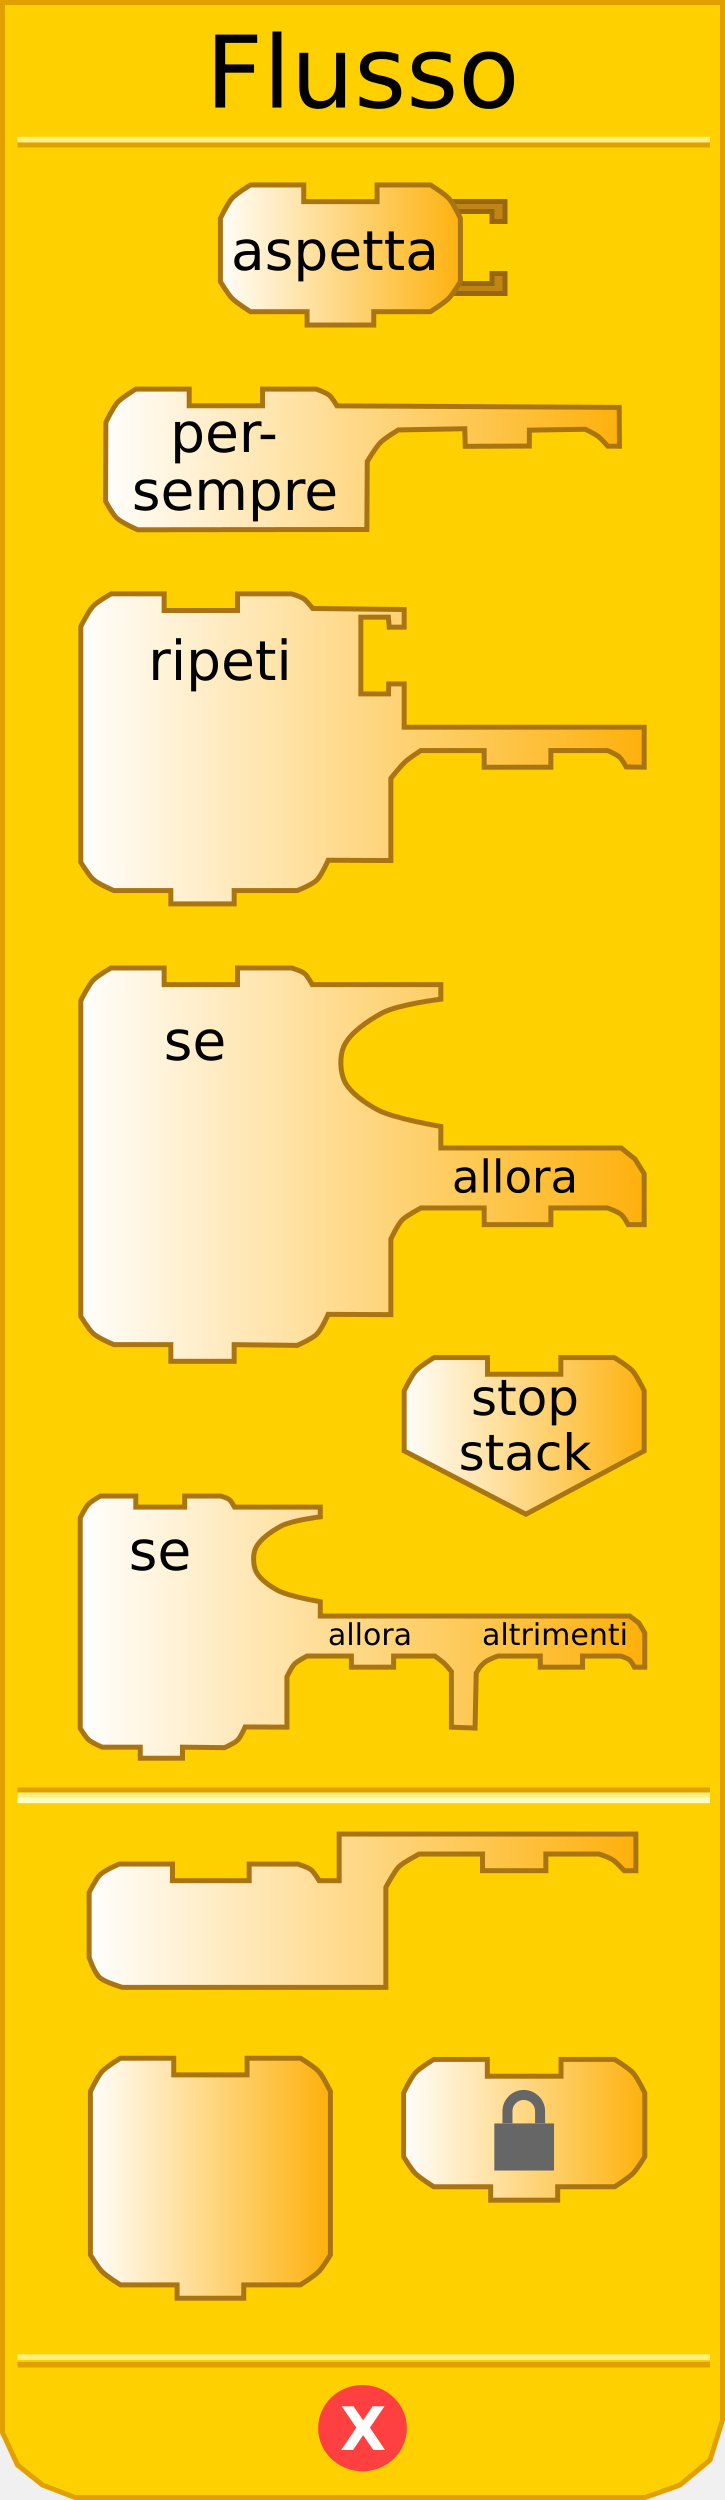
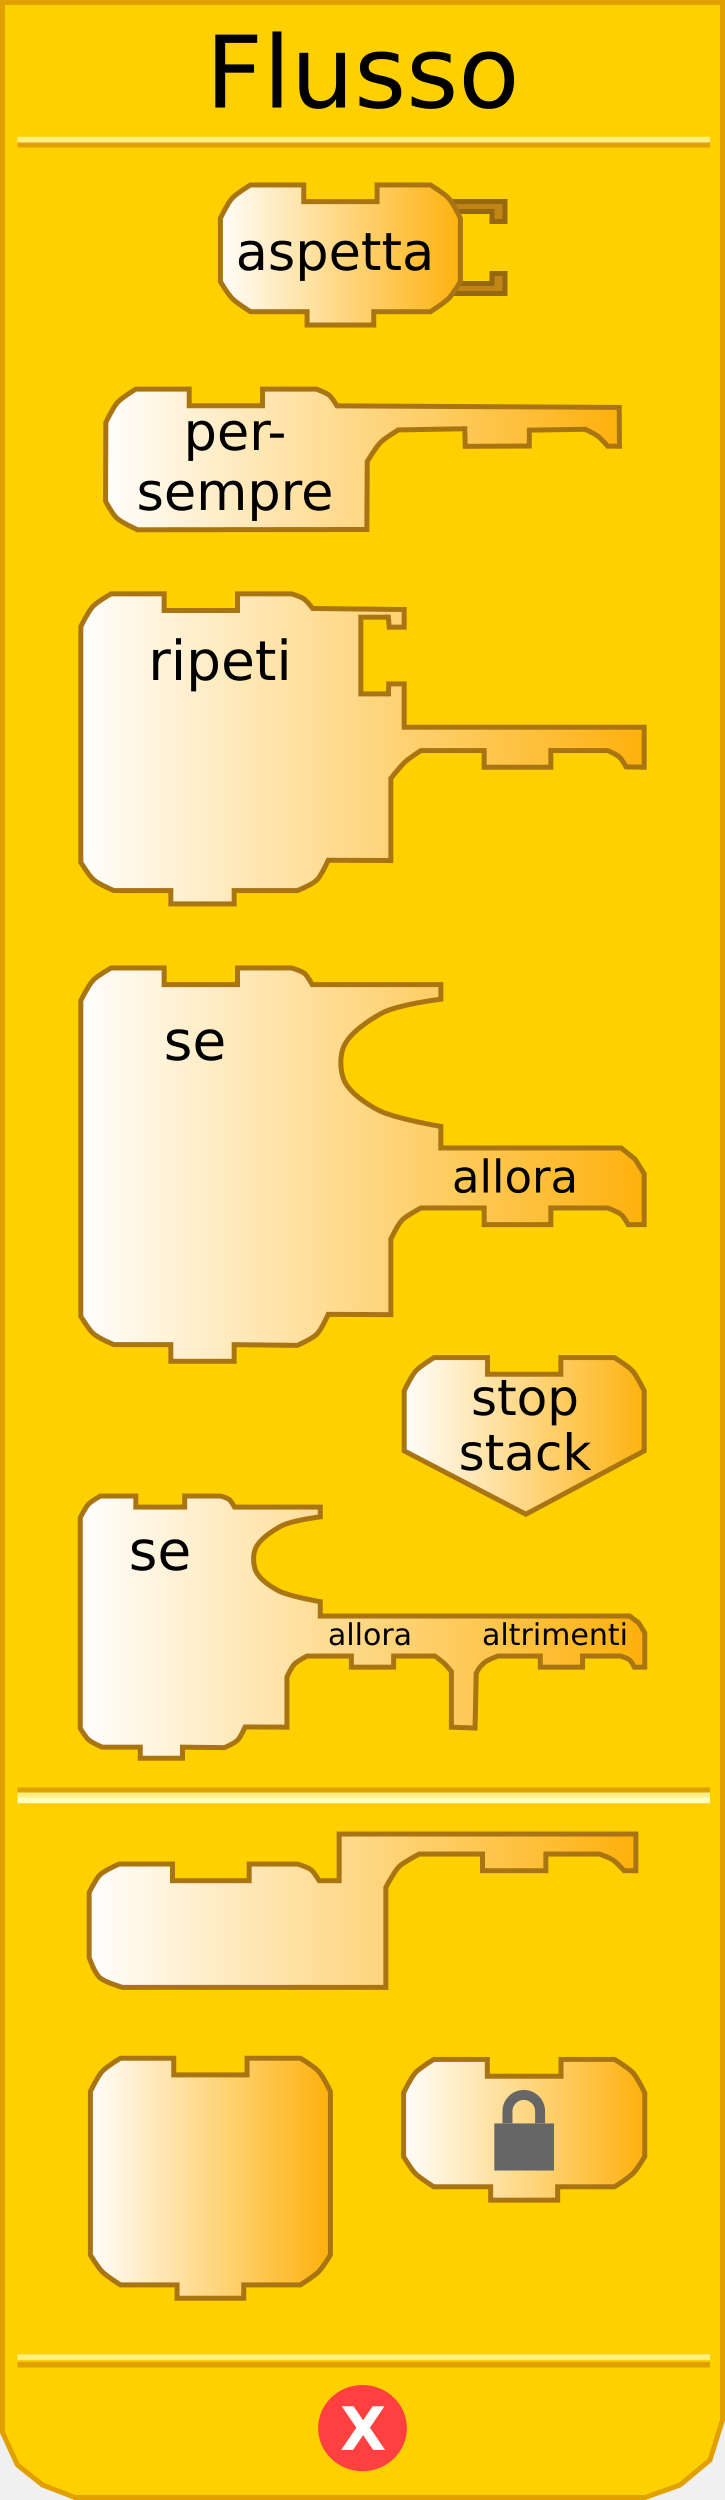
<svg xmlns="http://www.w3.org/2000/svg" xmlns:xlink="http://www.w3.org/1999/xlink" version="1.0" width="145" height="500" id="svg2">
  <defs id="defs4">
    <linearGradient id="linearGradient3789">
      <stop id="stop3791" style="stop-color:#ffffff;stop-opacity:1" offset="0" />
      <stop id="stop3793" style="stop-color:#feb00a;stop-opacity:1" offset="1" />
    </linearGradient>
    <linearGradient x1="80" y1="436" x2="129" y2="436" id="linearGradient4683" xlink:href="#linearGradient3789" gradientUnits="userSpaceOnUse" />
    <linearGradient x1="17" y1="382" x2="128" y2="382" id="linearGradient4691" xlink:href="#linearGradient3789" gradientUnits="userSpaceOnUse" />
    <linearGradient x1="16" y1="325" x2="129" y2="325" id="linearGradient4699" xlink:href="#linearGradient3789" gradientUnits="userSpaceOnUse" />
    <linearGradient x1="80" y1="287" x2="130" y2="287" id="linearGradient4708" xlink:href="#linearGradient3789" gradientUnits="userSpaceOnUse" />
    <linearGradient x1="15" y1="233" x2="130" y2="233" id="linearGradient4716" xlink:href="#linearGradient3789" gradientUnits="userSpaceOnUse" />
    <linearGradient x1="15" y1="150" x2="130" y2="150" id="linearGradient4724" xlink:href="#linearGradient3789" gradientUnits="userSpaceOnUse" />
    <linearGradient x1="20" y1="92" x2="125" y2="92" id="linearGradient4732" xlink:href="#linearGradient3789" gradientUnits="userSpaceOnUse" />
    <linearGradient x1="43" y1="51" x2="93" y2="51" id="linearGradient4740" xlink:href="#linearGradient3789" gradientUnits="userSpaceOnUse" />
    <linearGradient x1="80" y1="436" x2="129" y2="436" id="linearGradient2502" xlink:href="#linearGradient3789" gradientUnits="userSpaceOnUse" />
    <linearGradient x1="0" y1="22" x2="74" y2="22" id="linearGradient3172" xlink:href="#linearGradient3166" gradientUnits="userSpaceOnUse" />
    <linearGradient id="linearGradient3166">
      <stop id="stop3168" style="stop-color:#ffffff;stop-opacity:1" offset="0" />
      <stop id="stop3170" style="stop-color:#feb00a;stop-opacity:1" offset="1" />
    </linearGradient>
    <linearGradient x1="0" y1="22" x2="74" y2="22" id="linearGradient2711" xlink:href="#linearGradient3166" gradientUnits="userSpaceOnUse" gradientTransform="matrix(0.67,0,0,0.67,80.04495,411.2217)" />
    <linearGradient x1="80" y1="436" x2="129" y2="436" id="linearGradient3490" xlink:href="#linearGradient3789" gradientUnits="userSpaceOnUse" gradientTransform="translate(-62.75315,0)" />
  </defs>
  <path d="M 0.5,0.5 L 0.5,486.5 L 3.5,493 L 8.5,497 L 15,499.5 L 129,499.5 L 136,497 L 142,492 L 144.5,484 L 144.5,0.5 L 0.5,0.5 z" id="path17" style="fill:#ffd000;fill-opacity:1;stroke:#e0a000;stroke-width:1px;stroke-linejoin:miter;stroke-opacity:1" />
  <rect width="137.5" height="0.14" x="4" y="-29" transform="scale(1,-1)" id="rect19" style="opacity:1;fill:#ffd000;fill-opacity:1;stroke:#e0a000;stroke-width:1px;stroke-opacity:1" />
  <rect width="137.5" height="0.14" x="4" y="-28" transform="scale(1,-1)" id="rect21" style="opacity:1;fill:#ffd000;fill-opacity:1;stroke:#fff080;stroke-width:1px;stroke-opacity:1" />
  <rect width="137.5" height="0.14" x="4" y="-473" transform="scale(1,-1)" id="rect23" style="opacity:1;fill:#ffd000;fill-opacity:1;stroke:#e0a000;stroke-width:1px;stroke-opacity:1" />
  <rect width="137.5" height="0.14" x="4" y="-471.5" transform="scale(1,-1)" id="rect25" style="opacity:1;fill:#ffd000;fill-opacity:1;stroke:#fff080;stroke-width:1px;stroke-opacity:1" />
  <path d="M 79.5,438.375 C 79.5,442.862 75.75,446.5 71.125,446.5 C 66.5,446.5 62.75,442.862 62.75,438.375 C 62.75,433.888 66.5,430.25 71.125,430.25 C 75.75,430.25 79.5,433.888 79.5,438.375 L 79.5,438.375 z" transform="translate(1.375,47.25098)" id="path27" style="fill:#ff4040;fill-opacity:1;stroke:#ff4040;stroke-width:1px;stroke-opacity:1" />
  <text id="text29" style="font-size:12px;font-weight:bold;font-family:Bitstream Vera Sans">
    <tspan x="68" y="490" id="tspan31" style="font-size:12px;font-weight:bold;fill:#ffffff">X</tspan>
  </text>
  <text id="text33" style="font-size:12px;text-align:center;text-anchor:middle;font-family:Bitstream Vera Sans">
    <tspan x="72.5" y="21.5" id="tspan35" style="font-size:20px">Flusso</tspan>
  </text>
  <rect width="137.5" height="0.14" x="4" y="358" id="rect37" style="opacity:1;fill:#ffd000;fill-opacity:1;stroke:#e0a000;stroke-width:1px;stroke-opacity:1" />
  <rect width="137.5" height="0.14" x="4" y="359" id="rect39" style="opacity:1;fill:#ffd000;fill-opacity:1;stroke:#fff080;stroke-width:1px;stroke-opacity:1" />
  <rect width="137.5" height="0.14" x="4" y="360" id="rect41" style="opacity:1;fill:#ffd000;fill-opacity:1;stroke:#ffffc4;stroke-width:1px;stroke-opacity:1" />
  <path d="M 90,40.3 L 101,40.3 L 101,44.3 L 98.4,44.3 L 98.4,42.3 L 91.4,42.3" id="path43" style="fill:#c18516;fill-opacity:1;stroke:#966711;stroke-width:1px;stroke-opacity:1" />
  <path d="M 90,58.7 L 101,58.7 L 101,54.7 L 98.4,54.7 L 98.4,56.7 L 91.4,56.7" id="path45" style="fill:#c18516;fill-opacity:1;stroke:#966711;stroke-width:1px;stroke-opacity:1" />
  <path d="M 75.417,36.999 C 86.084,36.999 86.084,36.999 86.084,36.999 C 86.084,36.999 88.839,38.657 89.751,39.666 C 90.683,40.697 92.084,43.666 92.084,43.666 L 92.084,56.334 C 92.084,56.334 90.606,58.796 89.751,59.667 C 88.798,60.638 86.084,62.334 86.084,62.334 L 74.75,62.334 L 74.75,62.334 L 74.75,65.001 L 61.416,65.001 L 61.416,62.334 L 50.082,62.334 C 50.082,62.334 47.368,60.638 46.415,59.667 C 45.56,58.796 44.082,56.334 44.082,56.334 L 44.082,43.666 C 44.082,43.666 45.484,40.697 46.415,39.666 C 47.328,38.657 50.082,36.999 50.082,36.999 L 60.749,36.999 L 60.749,40.333 L 75.417,40.333 L 75.417,36.999 z" id="path47" style="fill:url(#linearGradient4740);fill-opacity:1;stroke:#a97513;stroke-width:1px;stroke-opacity:1" />
  <text id="text49" style="font-size:12px;text-align:center;text-anchor:middle;font-family:Bitstream Vera Sans">
-     <tspan x="67" y="54" id="tspan51" style="font-size:11px">aspetta</tspan>
+     <tspan x="67" y="54" id="tspan51" style="font-size:10.5px">aspetta</tspan>
  </text>
  <path d="M 52.507,77.818 C 63.174,77.818 63.236,77.818 63.236,77.818 C 63.236,77.818 65.173,78.495 65.839,79.045 C 66.448,79.548 67.391,81.17 67.391,81.17 L 123.843,81.485 L 123.891,89.241 L 121.551,89.238 C 121.551,89.238 120.298,87.79 119.649,87.295 C 118.942,86.755 117.059,85.852 117.059,85.852 L 105.883,86.029 L 105.852,89.211 L 93.048,89.263 L 92.954,85.746 L 79.65,85.986 C 79.65,85.986 77.029,87.559 76.113,88.479 C 75.129,89.467 73.452,92.288 73.452,92.288 L 73.367,105.897 L 27.523,105.955 C 27.523,105.955 24.392,104.599 23.31,103.57 C 22.453,102.754 21.109,100.239 21.109,100.239 L 21.172,84.485 C 21.172,84.485 22.573,81.516 23.505,80.485 C 24.417,79.476 27.172,77.818 27.172,77.818 L 37.839,77.818 L 37.839,81.152 L 52.507,81.152 L 52.507,77.818 z" id="path53" style="fill:url(#linearGradient4732);fill-opacity:1;stroke:#a97513;stroke-width:1px;stroke-opacity:1" />
-   <text y="6" id="text55" style="font-size:11px;text-align:center;text-anchor:middle;font-family:Bitstream Vera Sans">
-     <tspan x="47" y="102" id="tspan57" style="font-size:11px">sempre</tspan>
+   <text style="font-size:11px;text-align:center;text-anchor:middle;font-family:Bitstream Vera Sans">
+     <tspan x="47" y="90" id="tspan57" style="font-size:10.5px">per-</tspan>
+   </text>
+   <text style="font-size:11px;text-align:center;text-anchor:middle;font-family:Bitstream Vera Sans">
+     <tspan x="47" y="102" id="tspan58" style="font-size:10.5px">sempre</tspan>
  </text>
  <path d="M 47.499,118.773 C 58.166,118.773 58.291,118.773 58.291,118.773 C 58.291,118.773 60.228,119.314 60.894,119.864 C 61.503,120.367 62.548,121.7 62.548,121.7 L 80.834,121.903 L 80.834,125.44 L 77.846,125.44 L 77.676,123.44 L 72.167,123.44 L 72.167,138.774 L 77.707,138.774 L 77.741,136.774 L 80.834,136.774 L 80.834,145.441 L 128.836,145.441 L 128.836,153.441 L 125.236,153.384 C 125.236,153.384 124.388,151.784 123.74,151.289 C 123.033,150.749 121.502,150.108 121.502,150.108 L 110.169,150.108 L 110.169,153.441 L 96.835,153.441 L 96.835,150.108 L 84.167,150.108 C 84.167,150.108 81.729,151.678 80.914,152.474 C 79.926,153.439 78.167,155.673 78.167,155.673 L 78.167,172.109 L 65.636,172.045 C 65.636,172.045 64.328,175.041 63.357,176.011 C 62.402,176.966 59.454,178.109 59.454,178.109 L 46.832,178.109 L 46.832,180.776 L 34.165,180.776 L 34.165,178.109 L 22.781,178.109 C 22.781,178.109 19.65,176.831 18.568,175.802 C 17.71,174.986 16.164,172.471 16.164,172.471 L 16.164,125.304 C 16.164,125.304 17.628,122.335 18.56,121.304 C 19.472,120.295 22.227,118.773 22.227,118.773 L 32.831,118.773 L 32.831,122.106 L 47.499,122.106 L 47.499,118.773 z" id="path59" style="fill:url(#linearGradient4724);fill-opacity:1;stroke:#a97513;stroke-width:1px;stroke-opacity:1" />
  <text id="text61" style="font-size:8px;text-align:center;text-anchor:middle;font-family:Bitstream Vera Sans">
    <tspan x="44" y="136" id="tspan63" style="font-size:11px">ripeti</tspan>
  </text>
  <path d="M 47.499,193.593 C 58.166,193.593 58.291,193.593 58.291,193.593 C 58.291,193.593 60.228,194.135 60.894,194.685 C 61.503,195.187 62.446,196.927 62.446,196.927 L 88.167,196.927 L 88.167,199.835 C 88.167,199.835 79.458,200.906 76.323,202.648 C 73.624,204.148 69.963,206.546 68.742,209.318 C 67.91,211.206 68.003,214.323 68.876,216.191 C 69.993,218.58 73.182,220.715 75.507,221.958 C 78.856,223.749 88.167,225.288 88.167,225.288 L 88.167,229.595 L 124.233,229.595 L 127.005,231.826 L 128.836,234.75 L 128.836,244.929 L 125.642,244.929 C 125.642,244.929 124.795,243.33 124.146,242.835 C 123.439,242.295 121.502,241.596 121.502,241.596 L 110.169,241.596 L 110.169,244.929 L 96.835,244.929 L 96.835,241.596 L 84.167,241.596 C 84.167,241.596 81.323,243.122 80.508,243.918 C 79.52,244.883 78.167,247.828 78.167,247.828 L 78.167,262.93 L 65.636,262.866 C 65.636,262.866 64.328,265.863 63.357,266.833 C 62.402,267.788 59.454,269.074 59.454,269.074 L 46.832,268.93 L 46.832,272.264 L 34.165,272.264 L 34.165,268.93 L 22.781,268.93 C 22.781,268.93 19.65,267.652 18.568,266.624 C 17.71,265.808 16.164,263.292 16.164,263.292 L 16.164,200.125 C 16.164,200.125 17.628,197.155 18.56,196.125 C 19.472,195.116 22.227,193.593 22.227,193.593 L 32.831,193.593 L 32.831,196.927 L 47.499,196.927 L 47.499,193.593 z" id="path65" style="fill:url(#linearGradient4716);fill-opacity:1;stroke:#a97513;stroke-width:1px;stroke-opacity:1" />
  <text id="text67" style="font-size:12px;text-align:center;text-anchor:middle;font-family:Bitstream Vera Sans">
    <tspan x="39" y="212" id="tspan69" style="font-size:11px">se</tspan>
  </text>
  <text id="text71" style="font-size:8px;text-align:center;text-anchor:middle;font-family:Bitstream Vera Sans">
    <tspan x="103" y="238.5" id="tspan73" style="font-size:9px">allora</tspan>
  </text>
  <path d="M 112.169,271.511 C 122.836,271.511 122.836,271.511 122.836,271.511 C 122.836,271.511 125.591,273.169 126.503,274.178 C 127.434,275.209 128.836,278.178 128.836,278.178 L 128.836,290.179 L 105.168,302.846 C 105.168,302.846 80.834,290.179 80.834,290.179 L 80.834,278.178 C 80.834,278.178 82.236,275.209 83.167,274.178 C 84.079,273.169 86.834,271.511 86.834,271.511 L 97.501,271.511 L 97.501,274.845 L 112.169,274.845 L 112.169,271.511 z" id="path75" style="fill:url(#linearGradient4708);fill-opacity:1;stroke:#a97513;stroke-width:1px;stroke-opacity:1" />
  <text id="text77" style="font-size:8px;text-align:center;text-anchor:middle;font-family:Bitstream Vera Sans">
    <tspan x="105" y="283" id="tspan79" style="font-size:10px">stop</tspan>
  </text>
  <text id="text81" style="font-size:8px;text-align:center;text-anchor:middle;font-family:Bitstream Vera Sans">
    <tspan x="105" y="294" id="tspan83" style="font-size:10px">stack</tspan>
  </text>
  <path d="M 36.941,299.204 C 44.053,299.204 44.136,299.204 44.136,299.204 C 44.136,299.204 45.428,299.565 45.871,299.931 C 46.277,300.266 46.906,301.426 46.906,301.426 L 64.055,301.426 L 64.055,303.365 C 64.055,303.365 58.248,304.079 56.158,305.24 C 54.358,306.24 51.917,307.839 51.103,309.687 C 50.549,310.946 50.611,313.024 51.193,314.27 C 51.938,315.862 54.064,317.286 55.614,318.115 C 57.847,319.309 64.055,320.335 64.055,320.335 L 64.055,323.206 L 125.937,323.206 L 127.786,324.626 L 128.95,326.575 L 128.95,333.429 L 126.877,333.429 C 126.877,333.429 126.312,332.295 125.88,331.965 C 125.408,331.605 124.117,331.207 124.117,331.207 L 116.504,331.207 L 116.504,333.429 L 108.059,333.429 L 108.059,331.207 L 99.604,331.207 C 99.604,331.207 97.506,331.918 96.849,332.554 C 96.068,333.31 96.01,333.274 95.243,334.623 L 95.011,345.61 L 90.28,345.434 L 90.28,334.309 C 90.28,334.309 89.297,333.102 88.853,332.679 C 88.35,332.2 86.969,331.207 86.969,331.207 L 78.723,331.207 L 78.723,333.429 L 70.278,333.429 L 70.278,331.207 L 61.388,331.207 C 61.388,331.207 59.492,332.224 58.948,332.755 C 58.289,333.398 57.387,335.362 57.387,335.362 L 57.387,345.431 L 49.033,345.388 C 49.033,345.388 48.161,347.386 47.514,348.033 C 46.877,348.669 44.912,349.527 44.912,349.527 L 36.496,349.431 L 36.496,351.653 L 28.051,351.653 L 28.051,349.431 L 20.461,349.431 C 20.461,349.431 18.374,348.579 17.653,347.893 C 17.081,347.349 16.05,345.672 16.05,345.672 L 16.05,303.558 C 16.05,303.558 17.026,301.578 17.647,300.891 C 18.256,300.219 20.092,299.204 20.092,299.204 L 27.162,299.204 L 27.162,301.426 L 36.941,301.426 L 36.941,299.204 z" id="path85" style="fill:url(#linearGradient4699);fill-opacity:1;stroke:#a97513;stroke-width:1px;stroke-opacity:1" />
  <text id="text87" style="font-size:8px;text-align:center;text-anchor:middle;font-family:Bitstream Vera Sans">
    <tspan x="32" y="314" id="tspan89" style="font-size:11px">se</tspan>
  </text>
  <text id="text91" style="font-size:8px;text-align:center;text-anchor:middle;font-family:Bitstream Vera Sans">
    <tspan x="74" y="329" id="tspan93" style="font-size:6px">allora</tspan>
  </text>
  <text id="text95" style="font-size:8px;text-align:center;text-anchor:middle;font-family:Bitstream Vera Sans">
    <tspan x="111" y="329" id="tspan97" style="font-size:6px">altrimenti</tspan>
  </text>
  <path d="M 49.832,372.809 C 60.499,372.809 59.499,372.809 59.499,372.809 C 59.499,372.809 61.567,373.417 62.233,373.966 C 62.842,374.469 63.833,376.143 63.833,376.143 L 67.833,376.143 L 67.833,366.809 L 127.169,366.809 L 127.169,374.142 L 124.836,374.142 C 124.836,374.142 123.505,372.702 122.82,372.154 C 122.012,371.509 119.836,370.809 119.836,370.809 L 109.168,370.809 L 109.168,374.142 L 96.501,374.142 L 96.501,370.809 L 83.834,370.809 C 83.834,370.809 80.636,372.473 79.814,373.306 C 78.827,374.306 77.167,377.476 77.167,377.476 L 77.167,397.477 L 24.498,397.477 C 24.498,397.477 21.021,396.461 19.974,395.54 C 18.834,394.537 17.831,391.477 17.831,391.477 L 17.831,378.501 C 17.831,378.501 19.191,375.749 19.969,374.988 C 20.941,374.037 23.831,372.809 23.831,372.809 L 34.498,372.809 L 34.498,376.143 L 49.832,376.143 L 49.832,372.809 z" id="path99" style="fill:url(#linearGradient4691);fill-opacity:1;stroke:#a97513;stroke-width:1px;stroke-opacity:1" />
  <path d="M 49.416,411.642 C 60.083,411.642 60.083,411.642 60.083,411.642 C 60.083,411.642 62.837,413.299 63.75,414.308 C 64.681,415.339 66.083,418.309 66.083,418.309 L 66.083,450.977 C 66.083,450.977 64.605,453.44 63.75,454.31 C 62.796,455.281 60.083,456.977 60.083,456.977 L 48.749,456.977 L 48.749,456.977 L 48.749,459.644 L 35.415,459.644 L 35.415,456.977 L 24.081,456.977 C 24.081,456.977 21.367,455.281 20.414,454.31 C 19.559,453.44 18.081,450.977 18.081,450.977 L 18.081,418.309 C 18.081,418.309 19.482,415.339 20.414,414.308 C 21.326,413.299 24.081,411.642 24.081,411.642 L 34.748,411.642 L 34.748,414.975 L 49.416,414.975 L 49.416,411.642 z" id="path109" style="fill:url(#linearGradient3490);fill-opacity:1;stroke:#a97513;stroke-width:1;stroke-miterlimit:4;stroke-dasharray:none;stroke-opacity:1" />
  <path d="M 112.205,411.892 C 122.925,411.892 122.925,411.892 122.925,411.892 C 122.925,411.892 125.693,413.558 126.61,414.572 C 127.546,415.607 128.955,418.592 128.955,418.592 L 128.955,431.322 C 128.955,431.322 127.47,433.796 126.61,434.672 C 125.652,435.647 122.925,437.352 122.925,437.352 L 111.535,437.352 L 111.535,437.352 L 111.535,440.032 L 98.135,440.032 L 98.135,437.352 L 86.745,437.352 C 86.745,437.352 84.018,435.647 83.06,434.672 C 82.2,433.796 80.715,431.322 80.715,431.322 L 80.715,418.592 C 80.715,418.592 82.124,415.607 83.06,414.572 C 83.977,413.558 86.745,411.892 86.745,411.892 L 97.465,411.892 L 97.465,415.242 L 112.205,415.242 L 112.205,411.892 z" id="path14" style="fill:url(#linearGradient2711);fill-opacity:1;stroke:#a97513;stroke-width:1;stroke-miterlimit:4;stroke-dasharray:none;stroke-opacity:1" />
  <rect width="11.942" height="9.42" x="98.864" y="424.687" id="rect2483" style="fill:#666666;stroke-width:2;stroke-miterlimit:4;stroke-dasharray:none" />
  <path d="M 101.494,424.687 L 101.494,422.251 C 101.494,420.447 102.955,418.988 104.756,418.988 C 106.557,418.988 108.017,420.45 108.017,422.251 L 108.017,424.687" id="path2485" style="fill:none;stroke:#666666;stroke-width:2;stroke-miterlimit:4;stroke-dasharray:none" />
-   <text x="-2.203" y="-5.599" id="text2468" style="font-size:11px;text-align:center;text-anchor:middle;font-family:Bitstream Vera Sans">
-     <tspan x="44.797" y="90.401" id="tspan2470" style="font-size:11px">per-</tspan>
-   </text>
</svg>
